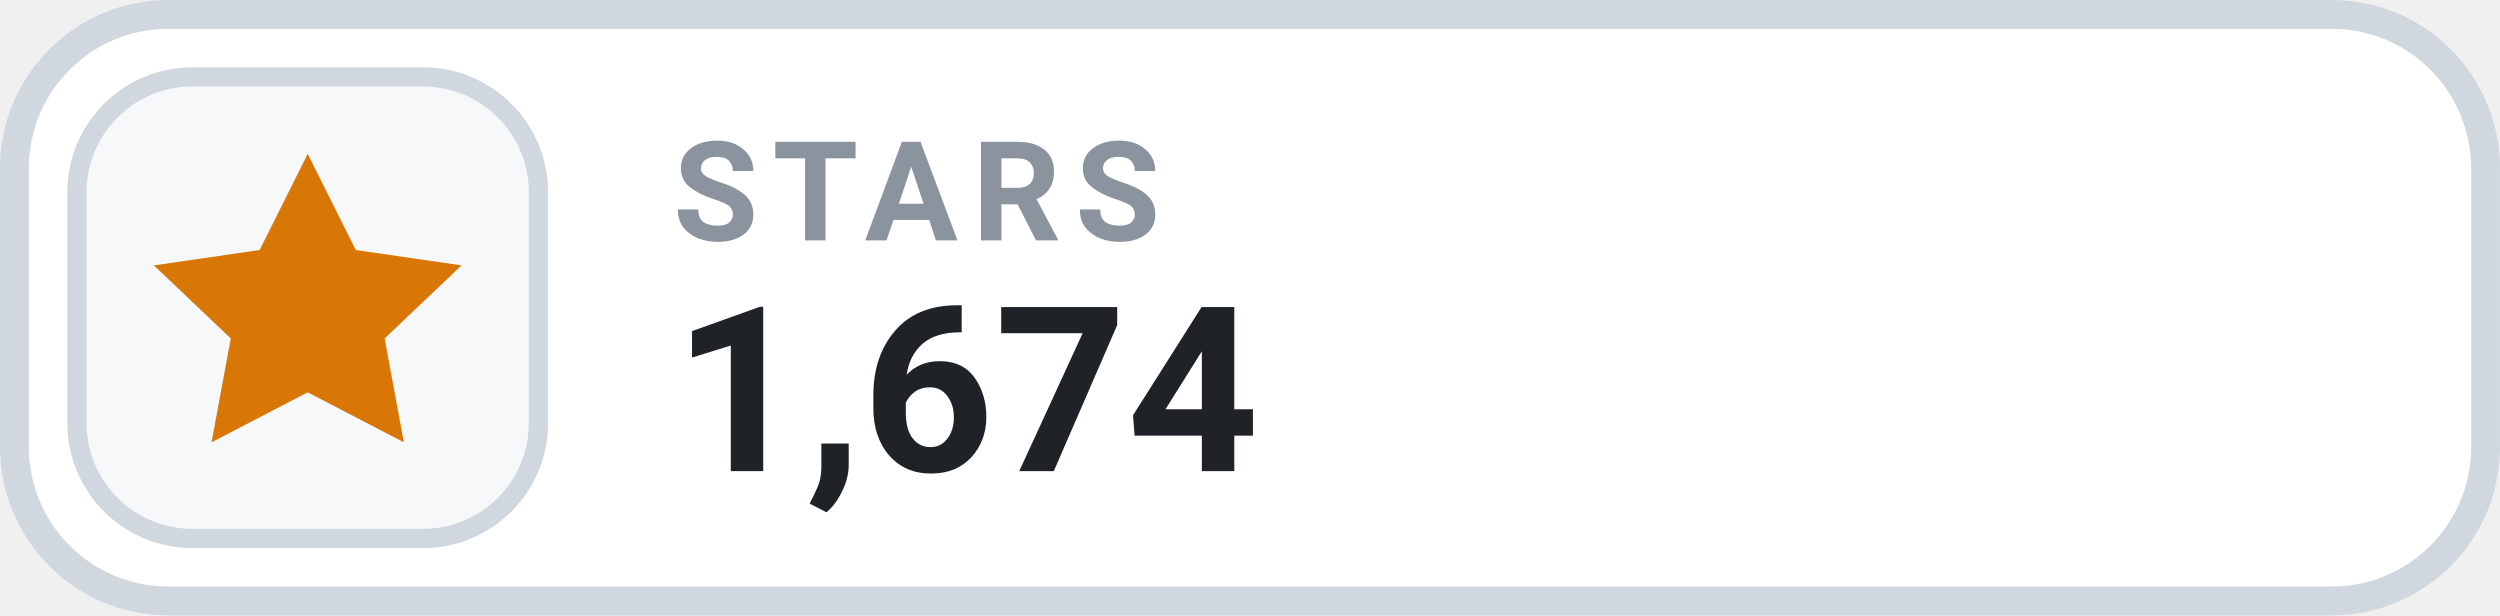
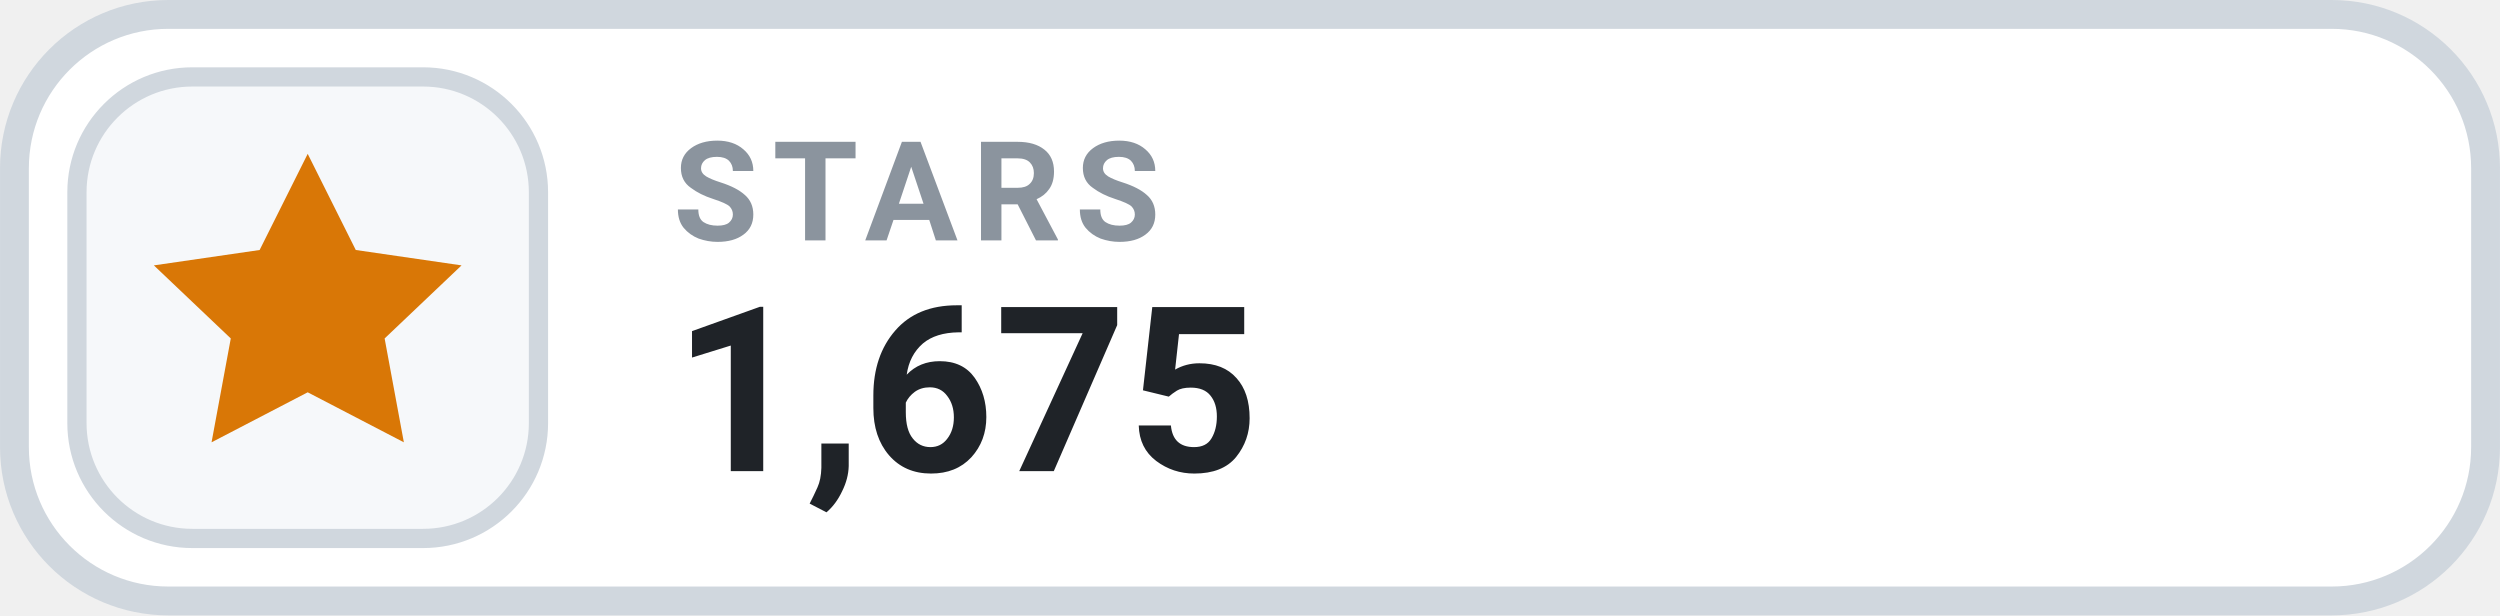
- <svg xmlns="http://www.w3.org/2000/svg" width="126" height="31.015" viewBox="0 0 130 32" role="img" aria-label="STARS 1,674">
+ <svg xmlns="http://www.w3.org/2000/svg" width="126" height="31.015" viewBox="0 0 130 32" role="img" aria-label="STARS 1,675">
  <rect x=".75" y=".75" width="128.5" height="30.5" rx="8" fill="#FFFFFF" stroke="#D0D7DE" stroke-width="1.5" />
  <rect x="4" y="4" width="24" height="24" rx="6" fill="#F6F8FA" stroke="#D0D7DE" stroke-width="1" />
  <g transform="translate(16 16)" style="color:#D97706;">
    <path d="M0 -8 l2.5 5 5.5 .8 -4 3.8 1 5.4 -5 -2.6 -5 2.6 1 -5.4 -4 -3.8 5.5 -.8 Z" fill="currentColor" />
  </g>
  <text x="35" y="12.5" fill="#8B949E" font-family="-apple-system,BlinkMacSystemFont,'Segoe UI',Roboto,Helvetica,Arial,sans-serif" font-size="7.2" font-weight="700" letter-spacing=".75">STARS</text>
-   <text x="35" y="24.5" fill="#1F2328" font-family="-apple-system,BlinkMacSystemFont,'Segoe UI',Roboto,Helvetica,Arial,sans-serif" font-size="12" font-weight="700">1,674</text>
+   <text x="35" y="24.5" fill="#1F2328" font-family="-apple-system,BlinkMacSystemFont,'Segoe UI',Roboto,Helvetica,Arial,sans-serif" font-size="12" font-weight="700">1,675</text>
</svg>
